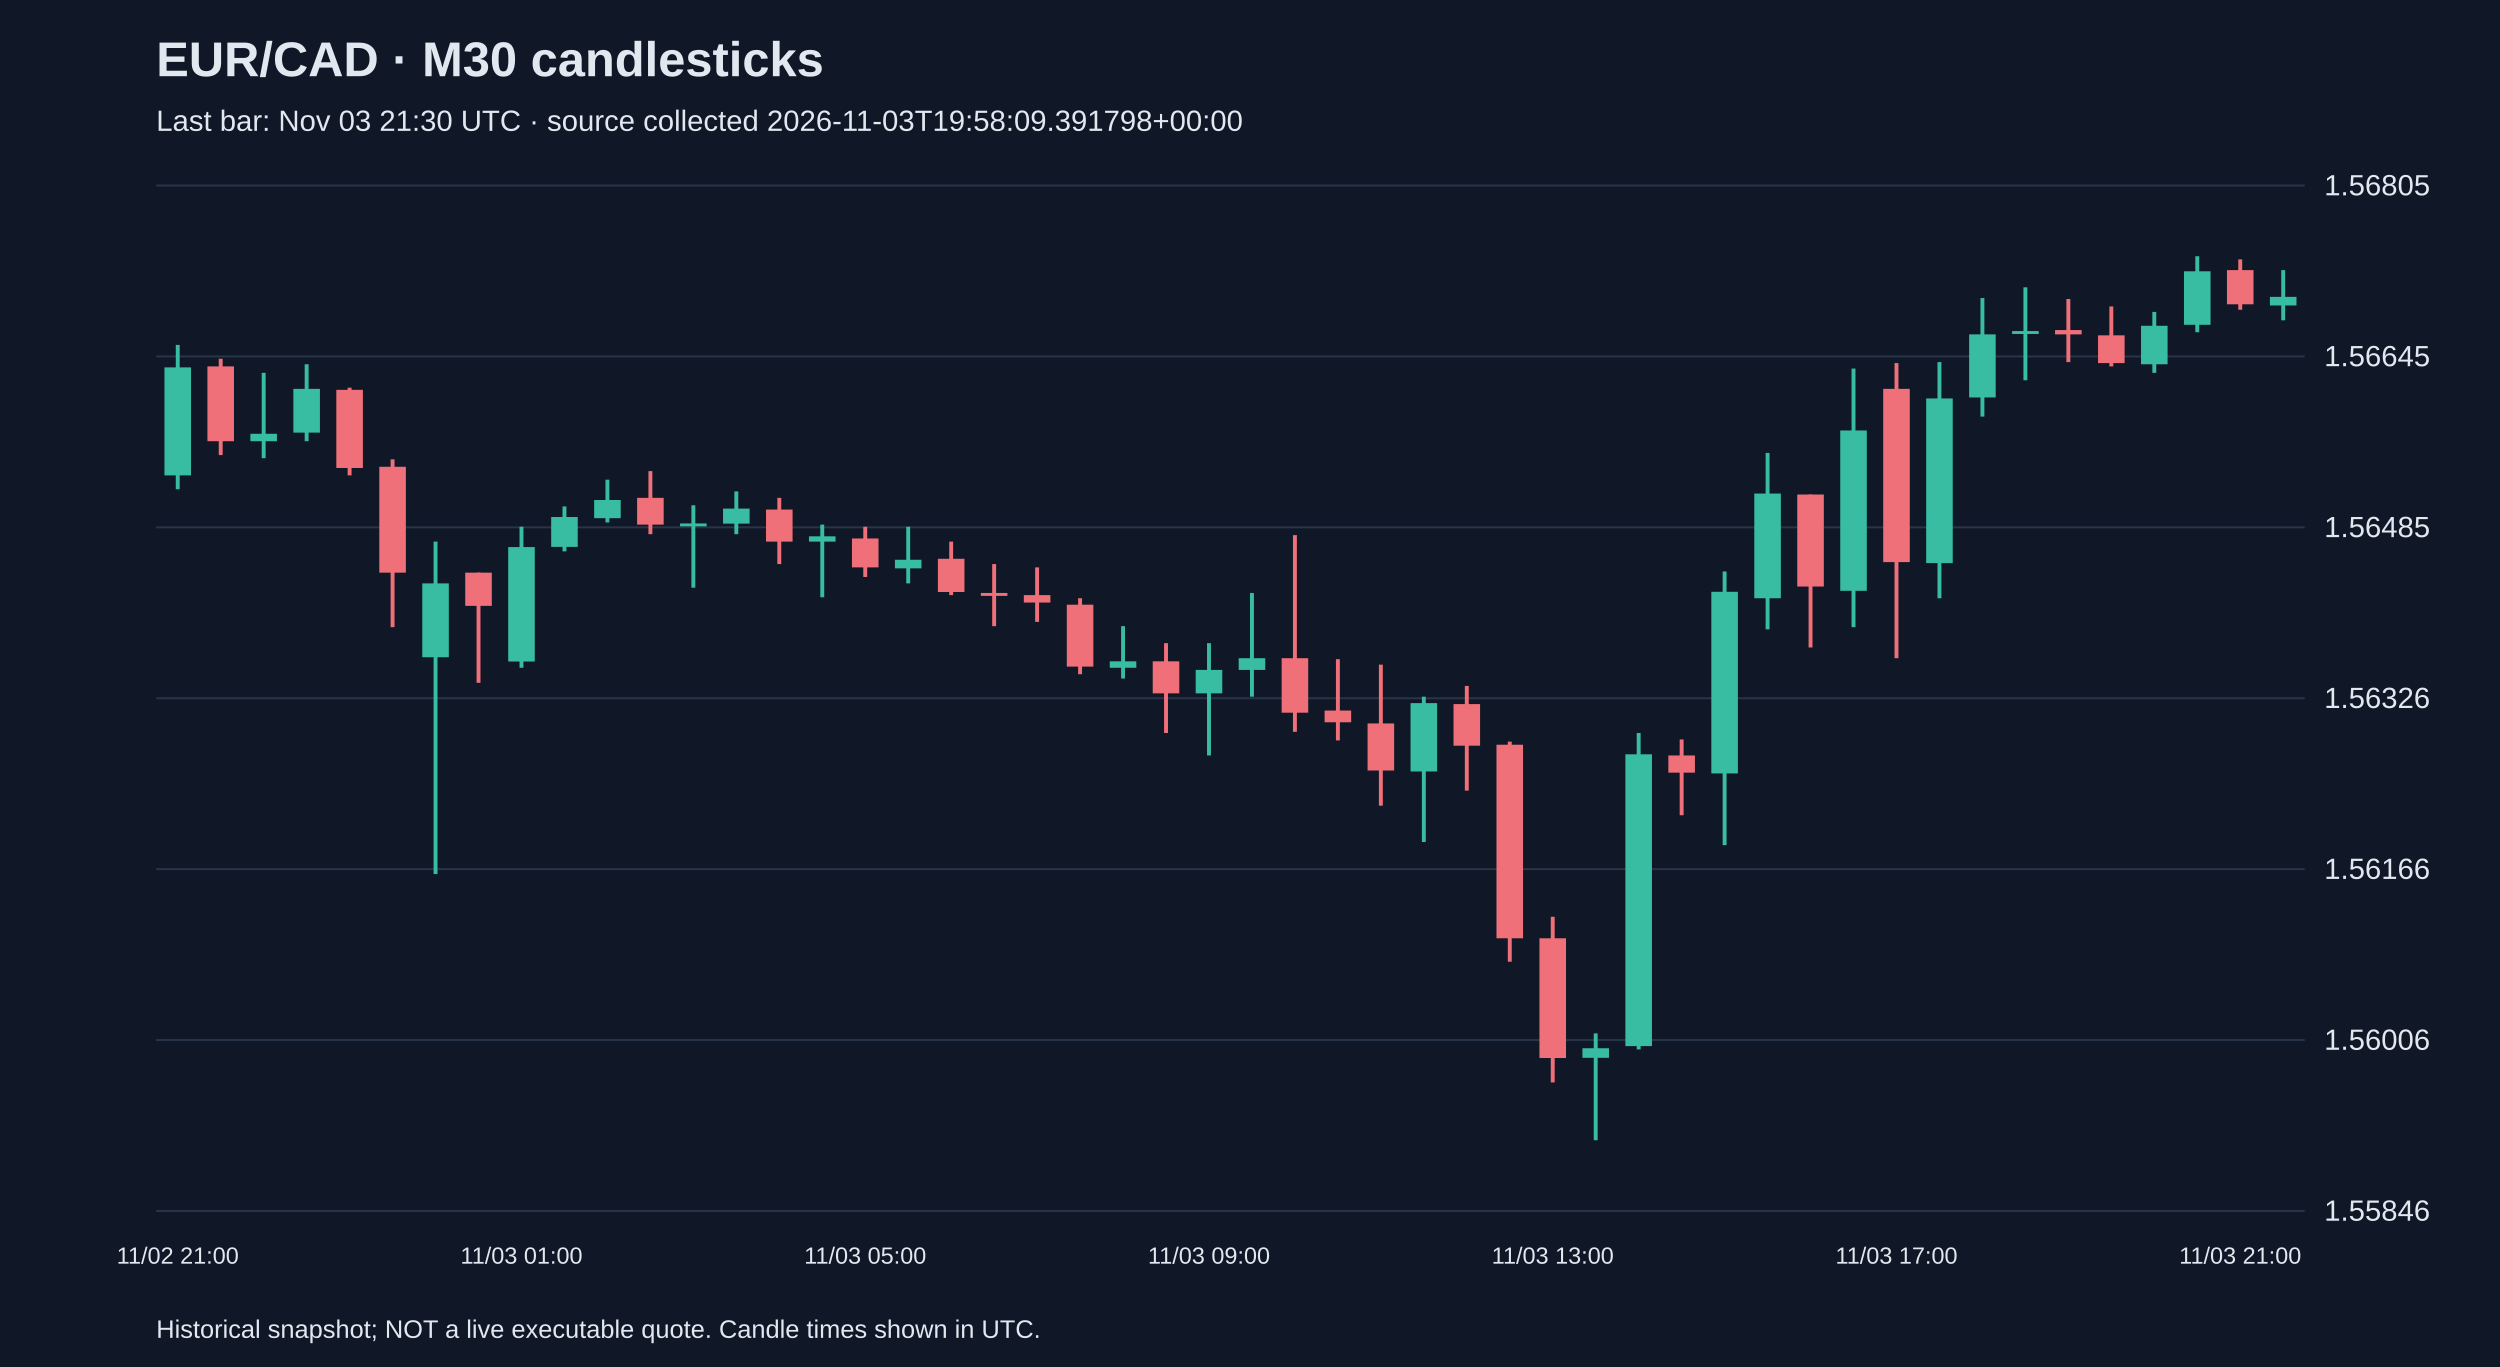
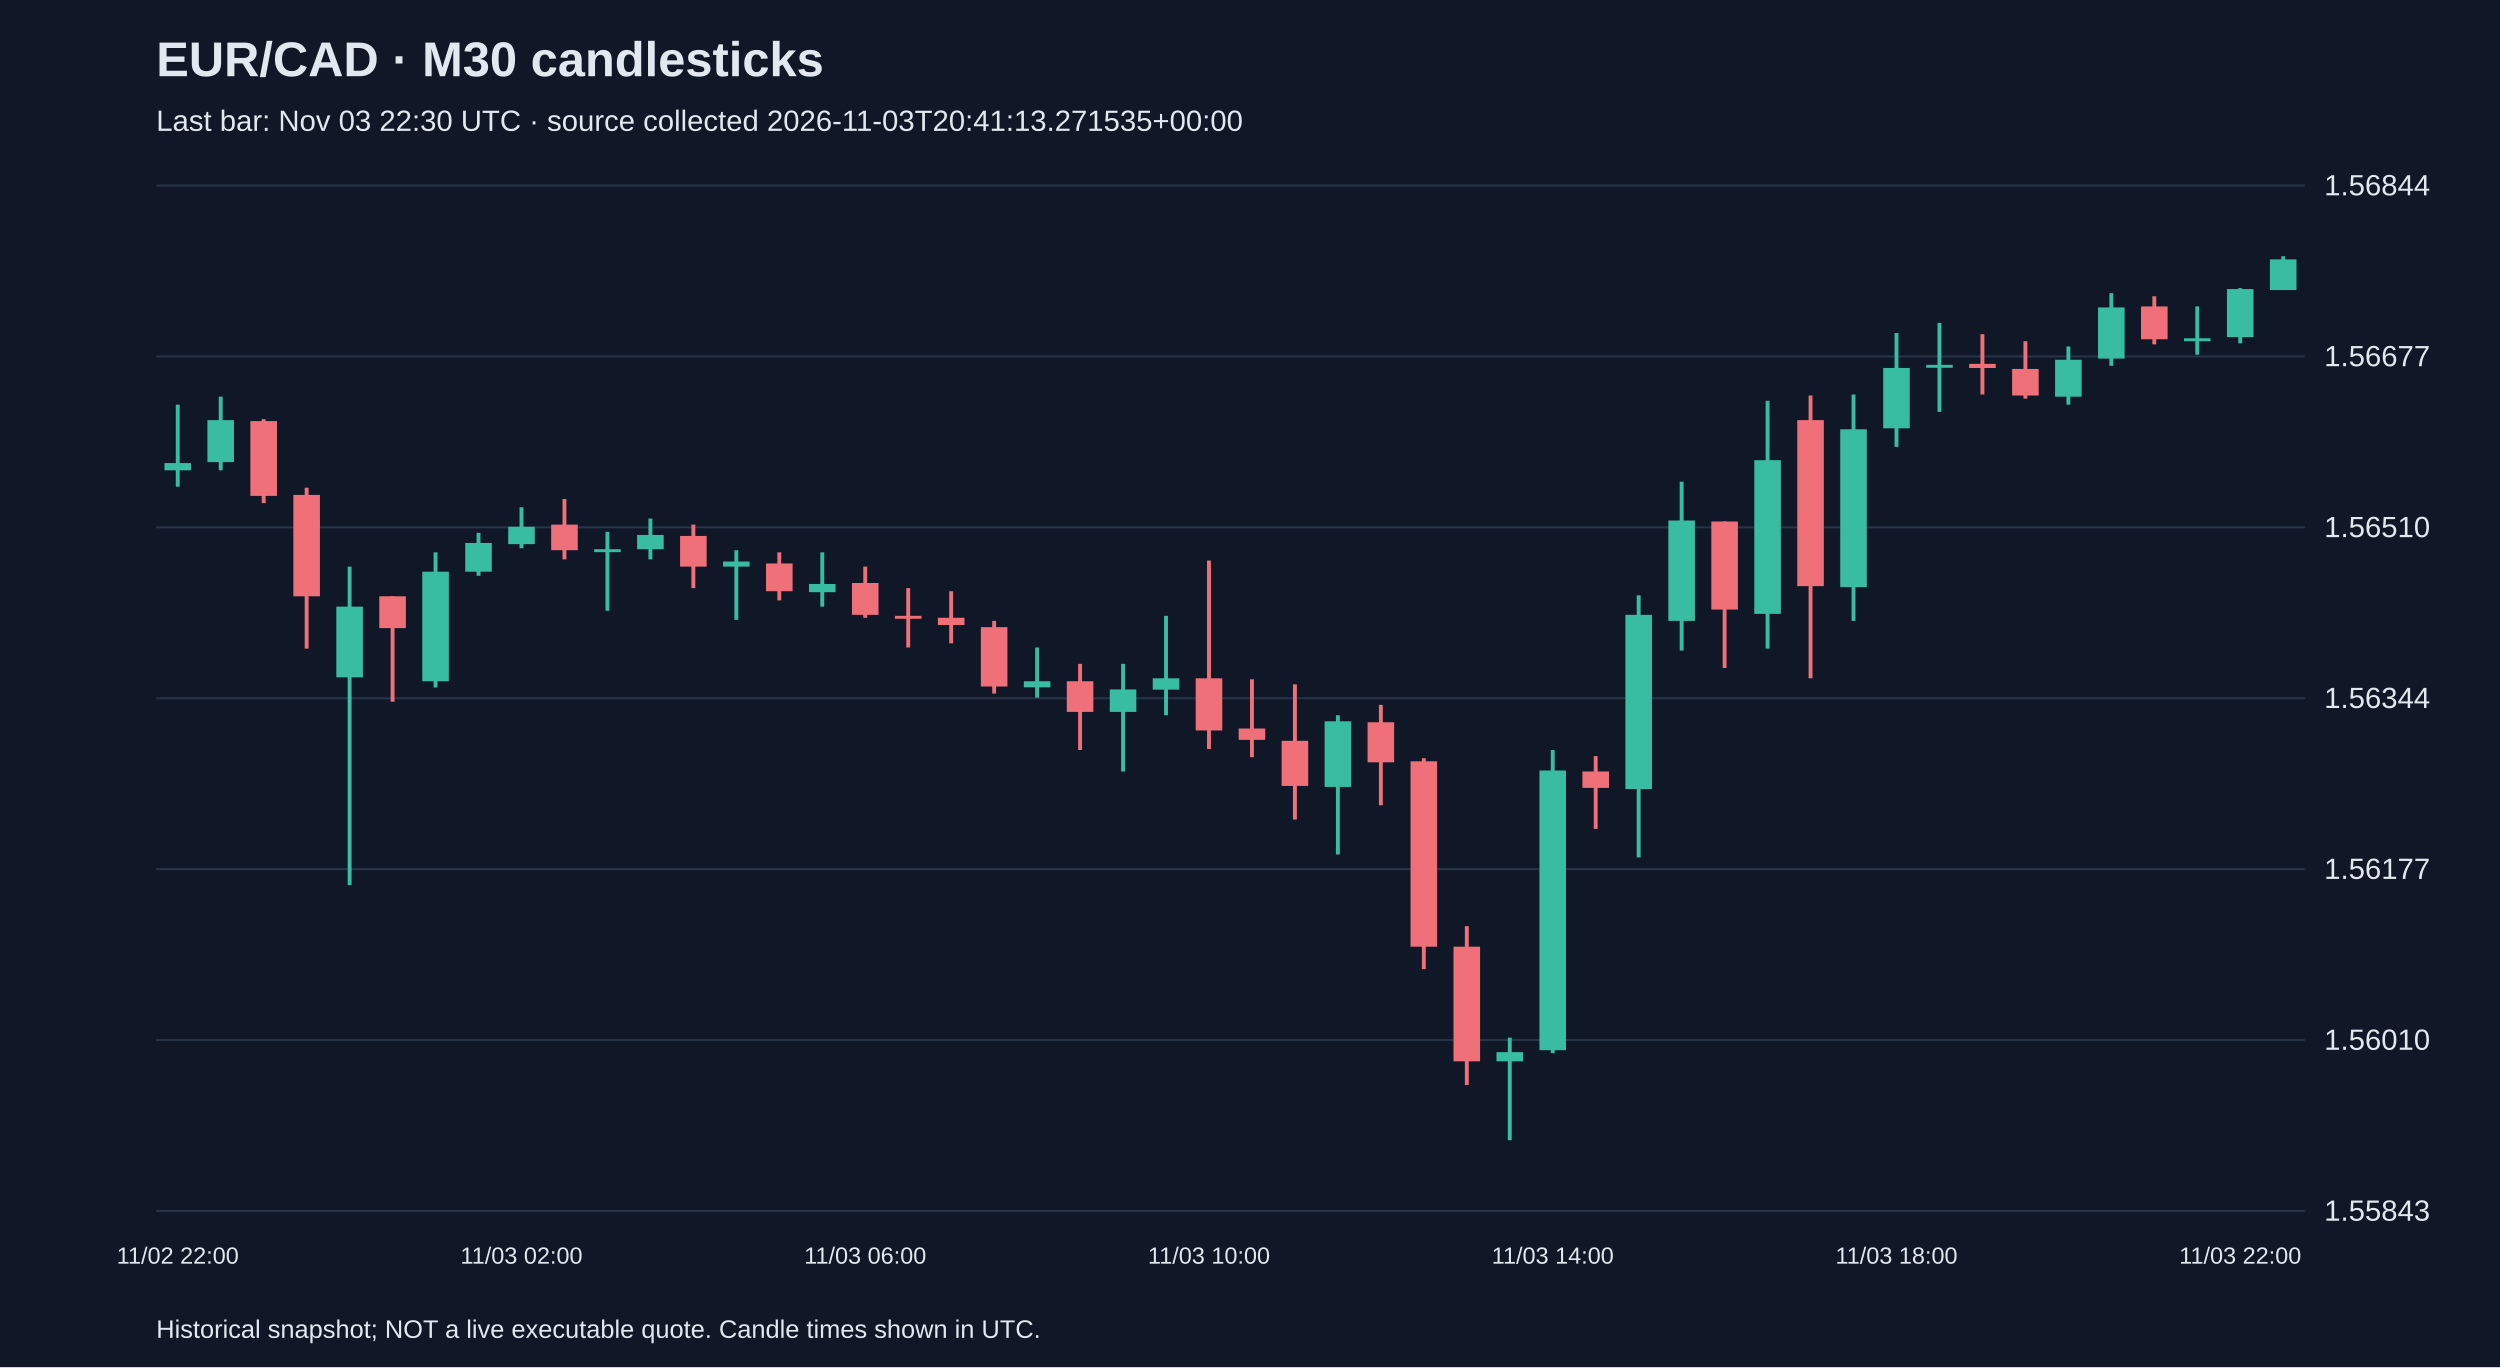
<svg xmlns="http://www.w3.org/2000/svg" viewBox="0 0 1280 700">
  <rect width="100%" height="100%" fill="#101827" />
  <style>text{font-family:Arial,sans-serif;fill:#e2e8f0}</style>
  <text x="80" y="39" font-size="25" font-weight="bold">EUR/CAD · M30 candlesticks</text>
-   <text x="80" y="67" font-size="15" fill="#a6b1c5">Last bar: Nov 03 21:30 UTC · source collected 2026-11-03T19:58:09.391798+00:00</text>
+   <text x="80" y="67" font-size="15" fill="#a6b1c5">Last bar: Nov 03 22:30 UTC · source collected 2026-11-03T20:41:13.271535+00:00</text>
  <line x1="80" y1="620.0" x2="1180" y2="620.0" stroke="#283548" />
-   <text x="1190" y="625.0" font-size="15">1.55846</text>
+   <text x="1190" y="625.0" font-size="15">1.55843</text>
  <line x1="80" y1="532.5" x2="1180" y2="532.5" stroke="#283548" />
-   <text x="1190" y="537.5" font-size="15">1.56006</text>
+   <text x="1190" y="537.5" font-size="15">1.56010</text>
  <line x1="80" y1="445.0" x2="1180" y2="445.0" stroke="#283548" />
-   <text x="1190" y="450.0" font-size="15">1.56166</text>
+   <text x="1190" y="450.0" font-size="15">1.56177</text>
  <line x1="80" y1="357.5" x2="1180" y2="357.5" stroke="#283548" />
-   <text x="1190" y="362.5" font-size="15">1.56326</text>
+   <text x="1190" y="362.5" font-size="15">1.56344</text>
  <line x1="80" y1="270.0" x2="1180" y2="270.0" stroke="#283548" />
-   <text x="1190" y="275.0" font-size="15">1.56485</text>
+   <text x="1190" y="275.0" font-size="15">1.56510</text>
  <line x1="80" y1="182.5" x2="1180" y2="182.5" stroke="#283548" />
-   <text x="1190" y="187.5" font-size="15">1.56645</text>
+   <text x="1190" y="187.5" font-size="15">1.56677</text>
  <line x1="80" y1="95.0" x2="1180" y2="95.0" stroke="#283548" />
-   <text x="1190" y="100.0" font-size="15">1.56805</text>
-   <line x1="91.0" y1="176.6" x2="91.0" y2="250.5" stroke="#38bca2" stroke-width="2" />
-   <rect x="84.2" y="188.1" width="13.6" height="55.3" fill="#38bca2" />
-   <text x="91.0" y="647" text-anchor="middle" font-size="12">11/02 21:00</text>
-   <line x1="113.0" y1="183.7" x2="113.0" y2="233.0" stroke="#f07079" stroke-width="2" />
-   <rect x="106.2" y="187.6" width="13.6" height="38.3" fill="#f07079" />
-   <line x1="135.0" y1="190.9" x2="135.0" y2="234.6" stroke="#38bca2" stroke-width="2" />
-   <rect x="128.2" y="222.1" width="13.6" height="3.8" fill="#38bca2" />
-   <line x1="157.0" y1="186.5" x2="157.0" y2="225.9" stroke="#38bca2" stroke-width="2" />
-   <rect x="150.2" y="199.1" width="13.6" height="22.4" fill="#38bca2" />
-   <line x1="179.0" y1="198.5" x2="179.0" y2="243.4" stroke="#f07079" stroke-width="2" />
-   <rect x="172.2" y="199.6" width="13.6" height="40.0" fill="#f07079" />
-   <line x1="201.0" y1="235.2" x2="201.0" y2="321.1" stroke="#f07079" stroke-width="2" />
-   <rect x="194.2" y="239.0" width="13.6" height="54.2" fill="#f07079" />
-   <line x1="223.0" y1="277.3" x2="223.0" y2="447.5" stroke="#38bca2" stroke-width="2" />
-   <rect x="216.2" y="298.7" width="13.6" height="37.8" fill="#38bca2" />
-   <line x1="245.0" y1="293.2" x2="245.0" y2="349.6" stroke="#f07079" stroke-width="2" />
-   <rect x="238.2" y="293.2" width="13.6" height="17.0" fill="#f07079" />
-   <line x1="267.0" y1="269.7" x2="267.0" y2="341.9" stroke="#38bca2" stroke-width="2" />
-   <rect x="260.2" y="280.1" width="13.6" height="58.6" fill="#38bca2" />
-   <text x="267.0" y="647" text-anchor="middle" font-size="12">11/03 01:00</text>
-   <line x1="289.0" y1="259.3" x2="289.0" y2="282.3" stroke="#38bca2" stroke-width="2" />
-   <rect x="282.2" y="264.7" width="13.6" height="15.3" fill="#38bca2" />
-   <line x1="311.0" y1="245.6" x2="311.0" y2="267.5" stroke="#38bca2" stroke-width="2" />
-   <rect x="304.2" y="256.0" width="13.6" height="9.3" fill="#38bca2" />
-   <line x1="333.0" y1="241.2" x2="333.0" y2="273.5" stroke="#f07079" stroke-width="2" />
-   <rect x="326.2" y="254.9" width="13.6" height="13.7" fill="#f07079" />
-   <line x1="355.0" y1="258.7" x2="355.0" y2="300.9" stroke="#38bca2" stroke-width="2" />
-   <rect x="348.2" y="268.0" width="13.6" height="1.5" fill="#38bca2" />
-   <line x1="377.0" y1="251.6" x2="377.0" y2="273.5" stroke="#38bca2" stroke-width="2" />
-   <rect x="370.2" y="260.4" width="13.6" height="7.7" fill="#38bca2" />
-   <line x1="399.0" y1="254.9" x2="399.0" y2="288.8" stroke="#f07079" stroke-width="2" />
-   <rect x="392.2" y="260.9" width="13.6" height="16.4" fill="#f07079" />
-   <line x1="421.0" y1="268.6" x2="421.0" y2="305.8" stroke="#38bca2" stroke-width="2" />
-   <rect x="414.2" y="274.6" width="13.6" height="2.7" fill="#38bca2" />
-   <line x1="443.0" y1="269.7" x2="443.0" y2="295.4" stroke="#f07079" stroke-width="2" />
-   <rect x="436.2" y="275.7" width="13.6" height="14.8" fill="#f07079" />
-   <text x="443.0" y="647" text-anchor="middle" font-size="12">11/03 05:00</text>
-   <line x1="465.0" y1="269.7" x2="465.0" y2="298.7" stroke="#38bca2" stroke-width="2" />
-   <rect x="458.2" y="286.6" width="13.6" height="4.4" fill="#38bca2" />
-   <line x1="487.0" y1="277.3" x2="487.0" y2="304.7" stroke="#f07079" stroke-width="2" />
-   <rect x="480.2" y="286.1" width="13.6" height="17.0" fill="#f07079" />
-   <line x1="509.0" y1="288.8" x2="509.0" y2="320.6" stroke="#f07079" stroke-width="2" />
-   <rect x="502.2" y="303.6" width="13.6" height="1.5" fill="#f07079" />
-   <line x1="531.0" y1="290.5" x2="531.0" y2="318.4" stroke="#f07079" stroke-width="2" />
-   <rect x="524.2" y="304.7" width="13.6" height="3.8" fill="#f07079" />
-   <line x1="553.0" y1="306.3" x2="553.0" y2="345.2" stroke="#f07079" stroke-width="2" />
-   <rect x="546.2" y="309.6" width="13.6" height="31.7" fill="#f07079" />
-   <line x1="575.0" y1="320.6" x2="575.0" y2="347.4" stroke="#38bca2" stroke-width="2" />
-   <rect x="568.2" y="338.6" width="13.6" height="3.3" fill="#38bca2" />
-   <line x1="597.0" y1="329.3" x2="597.0" y2="375.3" stroke="#f07079" stroke-width="2" />
-   <rect x="590.2" y="338.6" width="13.6" height="16.4" fill="#f07079" />
-   <line x1="619.0" y1="329.3" x2="619.0" y2="386.8" stroke="#38bca2" stroke-width="2" />
-   <rect x="612.2" y="343.0" width="13.6" height="12.0" fill="#38bca2" />
-   <text x="619.0" y="647" text-anchor="middle" font-size="12">11/03 09:00</text>
-   <line x1="641.0" y1="303.6" x2="641.0" y2="356.7" stroke="#38bca2" stroke-width="2" />
-   <rect x="634.2" y="337.0" width="13.6" height="6.0" fill="#38bca2" />
-   <line x1="663.0" y1="274.0" x2="663.0" y2="374.7" stroke="#f07079" stroke-width="2" />
-   <rect x="656.2" y="337.0" width="13.6" height="27.9" fill="#f07079" />
-   <line x1="685.0" y1="337.5" x2="685.0" y2="379.1" stroke="#f07079" stroke-width="2" />
-   <rect x="678.2" y="363.8" width="13.6" height="6.0" fill="#f07079" />
-   <line x1="707.0" y1="340.3" x2="707.0" y2="412.5" stroke="#f07079" stroke-width="2" />
-   <rect x="700.2" y="370.4" width="13.6" height="24.1" fill="#f07079" />
-   <line x1="729.0" y1="356.7" x2="729.0" y2="431.1" stroke="#38bca2" stroke-width="2" />
-   <rect x="722.2" y="360.0" width="13.6" height="35.0" fill="#38bca2" />
-   <line x1="751.0" y1="351.2" x2="751.0" y2="404.8" stroke="#f07079" stroke-width="2" />
-   <rect x="744.2" y="360.5" width="13.6" height="21.3" fill="#f07079" />
-   <line x1="773.0" y1="379.7" x2="773.0" y2="492.4" stroke="#f07079" stroke-width="2" />
-   <rect x="766.2" y="381.3" width="13.6" height="99.1" fill="#f07079" />
-   <line x1="795.0" y1="469.4" x2="795.0" y2="554.2" stroke="#f07079" stroke-width="2" />
-   <rect x="788.2" y="480.4" width="13.6" height="61.3" fill="#f07079" />
-   <text x="795.0" y="647" text-anchor="middle" font-size="12">11/03 13:00</text>
-   <line x1="817.0" y1="529.1" x2="817.0" y2="583.8" stroke="#38bca2" stroke-width="2" />
-   <rect x="810.2" y="536.7" width="13.6" height="4.9" fill="#38bca2" />
-   <line x1="839.0" y1="375.3" x2="839.0" y2="537.3" stroke="#38bca2" stroke-width="2" />
-   <rect x="832.2" y="386.2" width="13.6" height="149.4" fill="#38bca2" />
-   <line x1="861.0" y1="378.6" x2="861.0" y2="417.4" stroke="#f07079" stroke-width="2" />
-   <rect x="854.2" y="386.8" width="13.6" height="8.8" fill="#f07079" />
-   <line x1="883.0" y1="292.6" x2="883.0" y2="432.7" stroke="#38bca2" stroke-width="2" />
-   <rect x="876.2" y="303.0" width="13.6" height="93.0" fill="#38bca2" />
-   <line x1="905.0" y1="231.9" x2="905.0" y2="322.2" stroke="#38bca2" stroke-width="2" />
-   <rect x="898.2" y="252.7" width="13.6" height="53.6" fill="#38bca2" />
-   <line x1="927.0" y1="253.2" x2="927.0" y2="331.5" stroke="#f07079" stroke-width="2" />
-   <rect x="920.2" y="253.2" width="13.6" height="47.1" fill="#f07079" />
-   <line x1="949.0" y1="188.7" x2="949.0" y2="321.1" stroke="#38bca2" stroke-width="2" />
-   <rect x="942.2" y="220.4" width="13.6" height="82.1" fill="#38bca2" />
-   <line x1="971.0" y1="185.9" x2="971.0" y2="337.0" stroke="#f07079" stroke-width="2" />
-   <rect x="964.2" y="199.1" width="13.6" height="88.7" fill="#f07079" />
-   <text x="971.0" y="647" text-anchor="middle" font-size="12">11/03 17:00</text>
-   <line x1="993.0" y1="185.4" x2="993.0" y2="306.3" stroke="#38bca2" stroke-width="2" />
-   <rect x="986.2" y="204.0" width="13.6" height="84.3" fill="#38bca2" />
-   <line x1="1015.0" y1="152.6" x2="1015.0" y2="213.3" stroke="#38bca2" stroke-width="2" />
-   <rect x="1008.2" y="171.2" width="13.6" height="32.3" fill="#38bca2" />
-   <line x1="1037.0" y1="147.1" x2="1037.0" y2="194.7" stroke="#38bca2" stroke-width="2" />
-   <rect x="1030.2" y="169.5" width="13.6" height="1.5" fill="#38bca2" />
-   <line x1="1059.0" y1="153.1" x2="1059.0" y2="185.4" stroke="#f07079" stroke-width="2" />
-   <rect x="1052.2" y="169.0" width="13.6" height="2.2" fill="#f07079" />
-   <line x1="1081.0" y1="156.9" x2="1081.0" y2="187.6" stroke="#f07079" stroke-width="2" />
-   <rect x="1074.2" y="171.7" width="13.6" height="14.2" fill="#f07079" />
-   <line x1="1103.0" y1="159.7" x2="1103.0" y2="190.9" stroke="#38bca2" stroke-width="2" />
-   <rect x="1096.2" y="166.8" width="13.6" height="19.7" fill="#38bca2" />
-   <line x1="1125.0" y1="131.2" x2="1125.0" y2="170.1" stroke="#38bca2" stroke-width="2" />
-   <rect x="1118.2" y="138.9" width="13.6" height="27.4" fill="#38bca2" />
-   <line x1="1147.0" y1="132.8" x2="1147.0" y2="158.6" stroke="#f07079" stroke-width="2" />
-   <rect x="1140.2" y="138.3" width="13.6" height="17.5" fill="#f07079" />
-   <text x="1147.0" y="647" text-anchor="middle" font-size="12">11/03 21:00</text>
-   <line x1="1169.0" y1="138.3" x2="1169.0" y2="164.0" stroke="#38bca2" stroke-width="2" />
-   <rect x="1162.2" y="152.0" width="13.6" height="4.4" fill="#38bca2" />
+   <text x="1190" y="100.0" font-size="15">1.56844</text>
+   <line x1="91.0" y1="207.2" x2="91.0" y2="249.2" stroke="#38bca2" stroke-width="2" />
+   <rect x="84.2" y="237.1" width="13.6" height="3.7" fill="#38bca2" />
+   <text x="91.0" y="647" text-anchor="middle" font-size="12">11/02 22:00</text>
+   <line x1="113.0" y1="203.1" x2="113.0" y2="240.8" stroke="#38bca2" stroke-width="2" />
+   <rect x="106.2" y="215.1" width="13.6" height="21.5" fill="#38bca2" />
+   <line x1="135.0" y1="214.6" x2="135.0" y2="257.6" stroke="#f07079" stroke-width="2" />
+   <rect x="128.2" y="215.6" width="13.6" height="38.3" fill="#f07079" />
+   <line x1="157.0" y1="249.7" x2="157.0" y2="332.1" stroke="#f07079" stroke-width="2" />
+   <rect x="150.2" y="253.4" width="13.6" height="51.9" fill="#f07079" />
+   <line x1="179.0" y1="290.1" x2="179.0" y2="453.2" stroke="#38bca2" stroke-width="2" />
+   <rect x="172.2" y="310.6" width="13.6" height="36.2" fill="#38bca2" />
+   <line x1="201.0" y1="305.3" x2="201.0" y2="359.3" stroke="#f07079" stroke-width="2" />
+   <rect x="194.2" y="305.3" width="13.6" height="16.3" fill="#f07079" />
+   <line x1="223.0" y1="282.8" x2="223.0" y2="352.0" stroke="#38bca2" stroke-width="2" />
+   <rect x="216.2" y="292.7" width="13.6" height="56.1" fill="#38bca2" />
+   <line x1="245.0" y1="272.8" x2="245.0" y2="294.8" stroke="#38bca2" stroke-width="2" />
+   <rect x="238.2" y="278.0" width="13.6" height="14.7" fill="#38bca2" />
+   <line x1="267.0" y1="259.7" x2="267.0" y2="280.7" stroke="#38bca2" stroke-width="2" />
+   <rect x="260.2" y="269.7" width="13.6" height="8.9" fill="#38bca2" />
+   <text x="267.0" y="647" text-anchor="middle" font-size="12">11/03 02:00</text>
+   <line x1="289.0" y1="255.5" x2="289.0" y2="286.4" stroke="#f07079" stroke-width="2" />
+   <rect x="282.2" y="268.6" width="13.6" height="13.1" fill="#f07079" />
+   <line x1="311.0" y1="272.3" x2="311.0" y2="312.7" stroke="#38bca2" stroke-width="2" />
+   <rect x="304.2" y="281.2" width="13.6" height="1.5" fill="#38bca2" />
+   <line x1="333.0" y1="265.5" x2="333.0" y2="286.4" stroke="#38bca2" stroke-width="2" />
+   <rect x="326.2" y="273.9" width="13.6" height="7.3" fill="#38bca2" />
+   <line x1="355.0" y1="268.6" x2="355.0" y2="301.1" stroke="#f07079" stroke-width="2" />
+   <rect x="348.2" y="274.4" width="13.6" height="15.7" fill="#f07079" />
+   <line x1="377.0" y1="281.7" x2="377.0" y2="317.4" stroke="#38bca2" stroke-width="2" />
+   <rect x="370.2" y="287.5" width="13.6" height="2.6" fill="#38bca2" />
+   <line x1="399.0" y1="282.8" x2="399.0" y2="307.4" stroke="#f07079" stroke-width="2" />
+   <rect x="392.2" y="288.5" width="13.6" height="14.2" fill="#f07079" />
+   <line x1="421.0" y1="282.8" x2="421.0" y2="310.6" stroke="#38bca2" stroke-width="2" />
+   <rect x="414.2" y="299.0" width="13.6" height="4.2" fill="#38bca2" />
+   <line x1="443.0" y1="290.1" x2="443.0" y2="316.3" stroke="#f07079" stroke-width="2" />
+   <rect x="436.2" y="298.5" width="13.6" height="16.3" fill="#f07079" />
+   <text x="443.0" y="647" text-anchor="middle" font-size="12">11/03 06:00</text>
+   <line x1="465.0" y1="301.1" x2="465.0" y2="331.5" stroke="#f07079" stroke-width="2" />
+   <rect x="458.2" y="315.3" width="13.6" height="1.5" fill="#f07079" />
+   <line x1="487.0" y1="302.7" x2="487.0" y2="329.4" stroke="#f07079" stroke-width="2" />
+   <rect x="480.2" y="316.3" width="13.6" height="3.7" fill="#f07079" />
+   <line x1="509.0" y1="317.9" x2="509.0" y2="355.1" stroke="#f07079" stroke-width="2" />
+   <rect x="502.2" y="321.1" width="13.6" height="30.4" fill="#f07079" />
+   <line x1="531.0" y1="331.5" x2="531.0" y2="357.2" stroke="#38bca2" stroke-width="2" />
+   <rect x="524.2" y="348.8" width="13.6" height="3.1" fill="#38bca2" />
+   <line x1="553.0" y1="339.9" x2="553.0" y2="384.0" stroke="#f07079" stroke-width="2" />
+   <rect x="546.2" y="348.8" width="13.6" height="15.7" fill="#f07079" />
+   <line x1="575.0" y1="339.9" x2="575.0" y2="395.0" stroke="#38bca2" stroke-width="2" />
+   <rect x="568.2" y="353.0" width="13.6" height="11.5" fill="#38bca2" />
+   <line x1="597.0" y1="315.3" x2="597.0" y2="366.2" stroke="#38bca2" stroke-width="2" />
+   <rect x="590.2" y="347.3" width="13.6" height="5.8" fill="#38bca2" />
+   <line x1="619.0" y1="287.0" x2="619.0" y2="383.5" stroke="#f07079" stroke-width="2" />
+   <rect x="612.2" y="347.3" width="13.6" height="26.7" fill="#f07079" />
+   <text x="619.0" y="647" text-anchor="middle" font-size="12">11/03 10:00</text>
+   <line x1="641.0" y1="347.8" x2="641.0" y2="387.7" stroke="#f07079" stroke-width="2" />
+   <rect x="634.2" y="373.0" width="13.6" height="5.8" fill="#f07079" />
+   <line x1="663.0" y1="350.4" x2="663.0" y2="419.6" stroke="#f07079" stroke-width="2" />
+   <rect x="656.2" y="379.3" width="13.6" height="23.1" fill="#f07079" />
+   <line x1="685.0" y1="366.2" x2="685.0" y2="437.5" stroke="#38bca2" stroke-width="2" />
+   <rect x="678.2" y="369.3" width="13.6" height="33.6" fill="#38bca2" />
+   <line x1="707.0" y1="360.9" x2="707.0" y2="412.3" stroke="#f07079" stroke-width="2" />
+   <rect x="700.2" y="369.8" width="13.6" height="20.5" fill="#f07079" />
+   <line x1="729.0" y1="388.2" x2="729.0" y2="496.2" stroke="#f07079" stroke-width="2" />
+   <rect x="722.2" y="389.8" width="13.6" height="94.9" fill="#f07079" />
+   <line x1="751.0" y1="474.2" x2="751.0" y2="555.5" stroke="#f07079" stroke-width="2" />
+   <rect x="744.2" y="484.7" width="13.6" height="58.7" fill="#f07079" />
+   <line x1="773.0" y1="531.3" x2="773.0" y2="583.8" stroke="#38bca2" stroke-width="2" />
+   <rect x="766.2" y="538.7" width="13.6" height="4.7" fill="#38bca2" />
+   <line x1="795.0" y1="384.0" x2="795.0" y2="539.2" stroke="#38bca2" stroke-width="2" />
+   <rect x="788.2" y="394.5" width="13.6" height="143.2" fill="#38bca2" />
+   <text x="795.0" y="647" text-anchor="middle" font-size="12">11/03 14:00</text>
+   <line x1="817.0" y1="387.1" x2="817.0" y2="424.4" stroke="#f07079" stroke-width="2" />
+   <rect x="810.2" y="395.0" width="13.6" height="8.4" fill="#f07079" />
+   <line x1="839.0" y1="304.8" x2="839.0" y2="439.0" stroke="#38bca2" stroke-width="2" />
+   <rect x="832.2" y="314.8" width="13.6" height="89.2" fill="#38bca2" />
+   <line x1="861.0" y1="246.6" x2="861.0" y2="333.1" stroke="#38bca2" stroke-width="2" />
+   <rect x="854.2" y="266.5" width="13.6" height="51.4" fill="#38bca2" />
+   <line x1="883.0" y1="267.0" x2="883.0" y2="342.0" stroke="#f07079" stroke-width="2" />
+   <rect x="876.2" y="267.0" width="13.6" height="45.1" fill="#f07079" />
+   <line x1="905.0" y1="205.2" x2="905.0" y2="332.1" stroke="#38bca2" stroke-width="2" />
+   <rect x="898.2" y="235.6" width="13.6" height="78.7" fill="#38bca2" />
+   <line x1="927.0" y1="202.5" x2="927.0" y2="347.3" stroke="#f07079" stroke-width="2" />
+   <rect x="920.2" y="215.1" width="13.6" height="85.0" fill="#f07079" />
+   <line x1="949.0" y1="202.0" x2="949.0" y2="317.9" stroke="#38bca2" stroke-width="2" />
+   <rect x="942.2" y="219.8" width="13.6" height="80.8" fill="#38bca2" />
+   <line x1="971.0" y1="170.5" x2="971.0" y2="228.8" stroke="#38bca2" stroke-width="2" />
+   <rect x="964.2" y="188.4" width="13.6" height="30.9" fill="#38bca2" />
+   <text x="971.0" y="647" text-anchor="middle" font-size="12">11/03 18:00</text>
+   <line x1="993.0" y1="165.3" x2="993.0" y2="210.9" stroke="#38bca2" stroke-width="2" />
+   <rect x="986.2" y="186.8" width="13.6" height="1.5" fill="#38bca2" />
+   <line x1="1015.0" y1="171.1" x2="1015.0" y2="202.0" stroke="#f07079" stroke-width="2" />
+   <rect x="1008.2" y="186.3" width="13.6" height="2.1" fill="#f07079" />
+   <line x1="1037.0" y1="174.7" x2="1037.0" y2="204.1" stroke="#f07079" stroke-width="2" />
+   <rect x="1030.2" y="188.9" width="13.6" height="13.6" fill="#f07079" />
+   <line x1="1059.0" y1="177.4" x2="1059.0" y2="207.2" stroke="#38bca2" stroke-width="2" />
+   <rect x="1052.2" y="184.2" width="13.6" height="18.9" fill="#38bca2" />
+   <line x1="1081.0" y1="150.1" x2="1081.0" y2="187.3" stroke="#38bca2" stroke-width="2" />
+   <rect x="1074.2" y="157.4" width="13.6" height="26.2" fill="#38bca2" />
+   <line x1="1103.0" y1="151.7" x2="1103.0" y2="176.3" stroke="#f07079" stroke-width="2" />
+   <rect x="1096.2" y="156.9" width="13.6" height="16.8" fill="#f07079" />
+   <line x1="1125.0" y1="156.9" x2="1125.0" y2="181.6" stroke="#38bca2" stroke-width="2" />
+   <rect x="1118.2" y="173.2" width="13.6" height="1.5" fill="#38bca2" />
+   <line x1="1147.0" y1="147.5" x2="1147.0" y2="175.8" stroke="#38bca2" stroke-width="2" />
+   <rect x="1140.2" y="148.0" width="13.6" height="24.6" fill="#38bca2" />
+   <text x="1147.0" y="647" text-anchor="middle" font-size="12">11/03 22:00</text>
+   <line x1="1169.0" y1="131.2" x2="1169.0" y2="148.5" stroke="#38bca2" stroke-width="2" />
+   <rect x="1162.2" y="132.8" width="13.6" height="15.7" fill="#38bca2" />
  <text x="80" y="685" font-size="13">Historical snapshot; NOT a live executable quote. Candle times shown in UTC.</text>
</svg>
